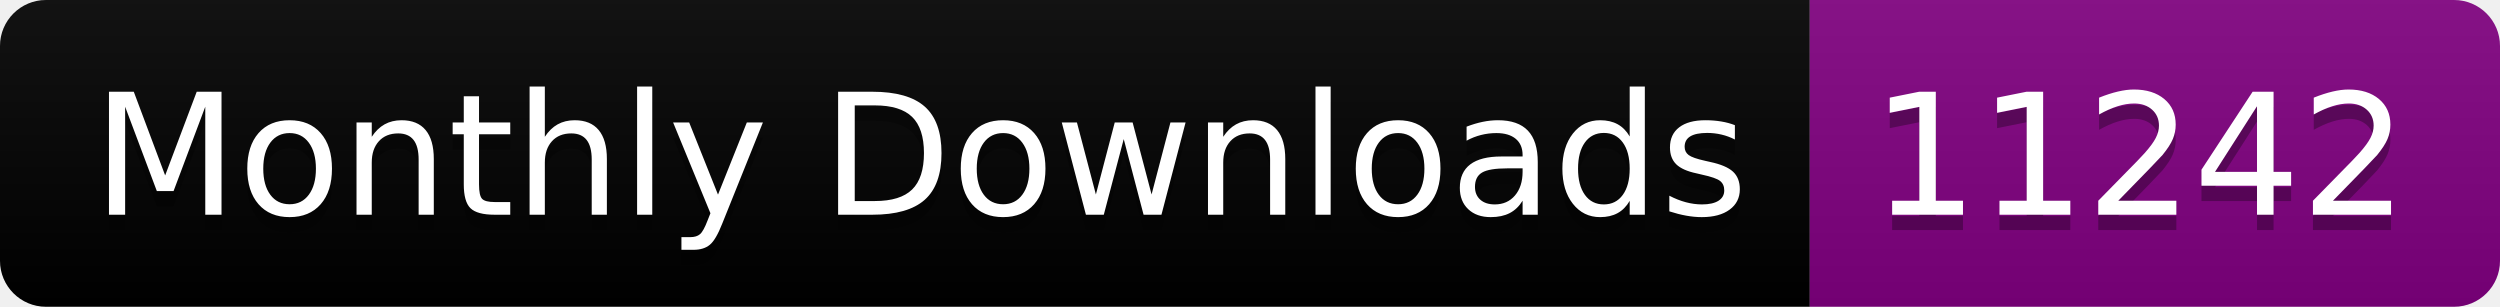
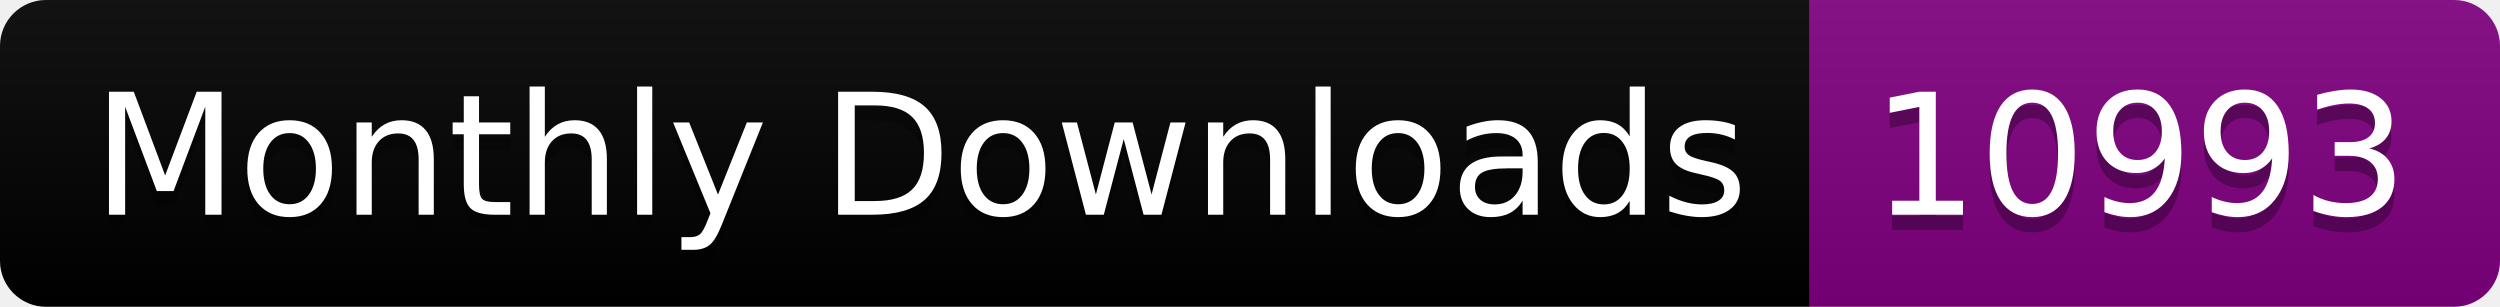
<svg xmlns="http://www.w3.org/2000/svg" width="163.0" height="20">
  <linearGradient id="smooth" x2="0" y2="100%">
    <stop offset="0" stop-color="#bbb" stop-opacity=".1" />
    <stop offset="1" stop-opacity=".1" />
  </linearGradient>
  <clipPath id="round">
    <rect width="163.0" height="20" rx="3" fill="#fff" />
  </clipPath>
  <g clip-path="url(#round)">
    <rect width="118.0" height="20" fill="black" />
    <rect x="118.0" width="45.0" height="20" fill="purple" />
    <rect width="163.0" height="20" fill="url(#smooth)" />
  </g>
  <g fill="#fff" text-anchor="middle" font-family="DejaVu Sans,Verdana,Geneva,sans-serif" font-size="110">
    <text x="600.0" y="150" fill="#010101" fill-opacity=".3" transform="scale(0.1)" textLength="1080.0" lengthAdjust="spacing">Monthly Downloads</text>
    <text x="600.0" y="140" transform="scale(0.1)" textLength="1080.0" lengthAdjust="spacing">Monthly Downloads</text>
-     <text x="1395.0" y="150" fill="#010101" fill-opacity=".3" transform="scale(0.1)" textLength="350.0" lengthAdjust="spacing">11242</text>
-     <text x="1395.0" y="140" transform="scale(0.1)" textLength="350.0" lengthAdjust="spacing">11242</text>
+     <text x="1395.0" y="150" fill="#010101" fill-opacity=".3" transform="scale(0.1)" textLength="350.0" lengthAdjust="spacing">10993</text>
+     <text x="1395.0" y="140" transform="scale(0.1)" textLength="350.0" lengthAdjust="spacing">10993</text>
  </g>
</svg>
